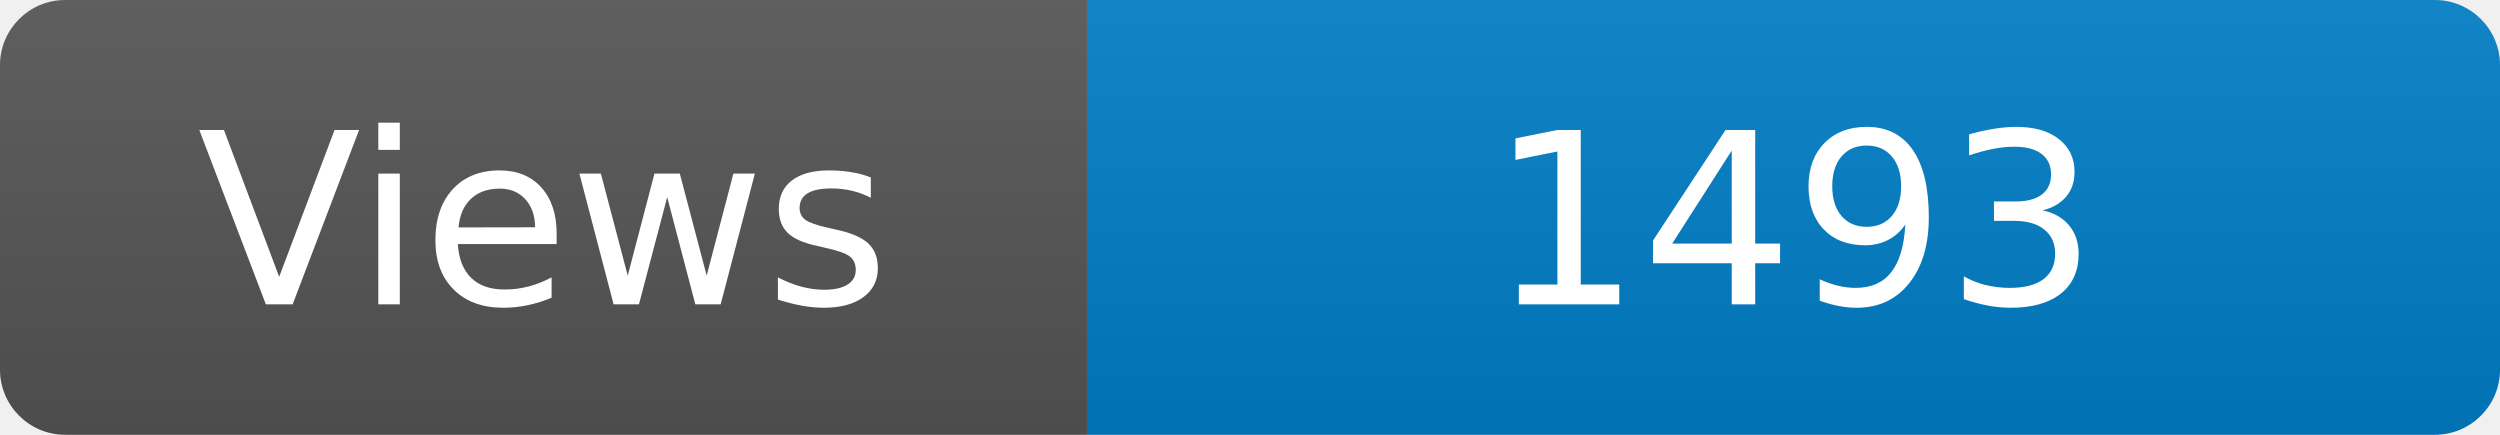
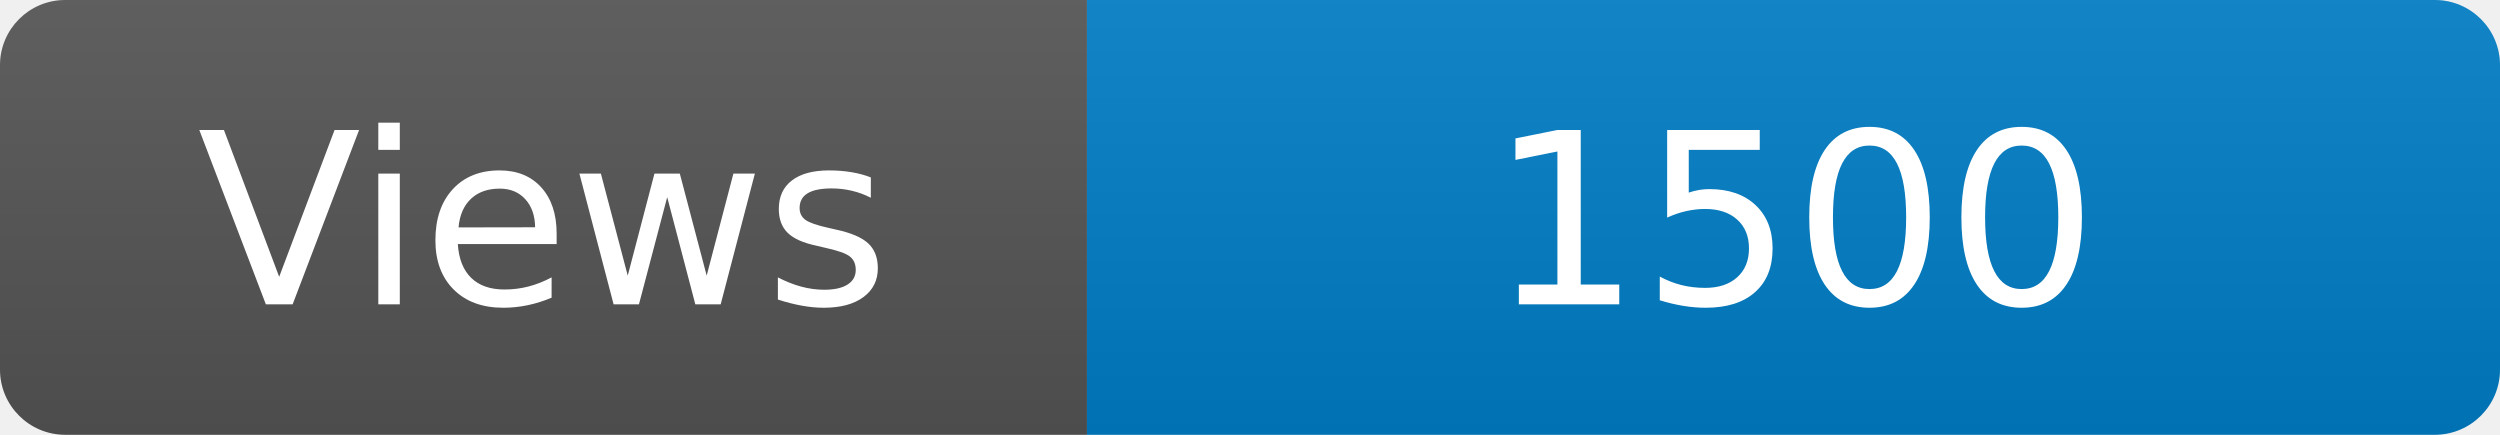
<svg xmlns="http://www.w3.org/2000/svg" width="115" height="20" role="img" aria-label="Maintained?: yes">
  <linearGradient id="s" x2="0" y2="100%">
    <stop offset="0" stop-color="#bbb" stop-opacity=".1" />
    <stop offset="1" stop-opacity=".1" />
  </linearGradient>
  <clipPath id="r">
    <rect width="115" height="20" rx="3" fill="#fff" />
  </clipPath>
  <g clip-path="url(#r)">
    <rect width="50" height="20" fill="#555" />
    <rect x="50" width="160" height="20" fill="#007ec6" />
    <rect width="115" height="20" fill="url(#s)" />
  </g>
  <g fill="#fff" text-anchor="middle" font-family="Verdana,Geneva,DejaVu Sans,sans-serif" font-size="110">
    <text x="250" y="140" transform="scale(.1)" fill="#fff">Views</text>
-     <text x="825" y="140" transform="scale(.1)" fill="#fff">1493</text>
+     <text x="825" y="140" transform="scale(.1)" fill="#fff">1500</text>
  </g>
</svg>
